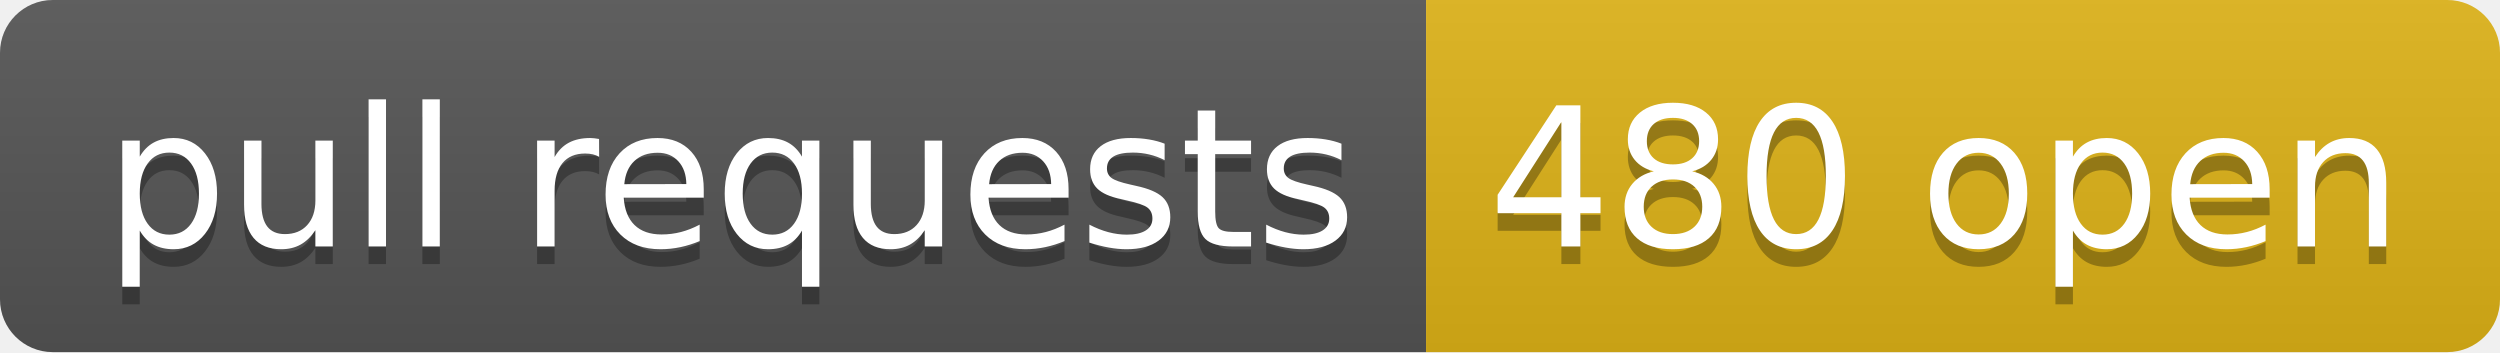
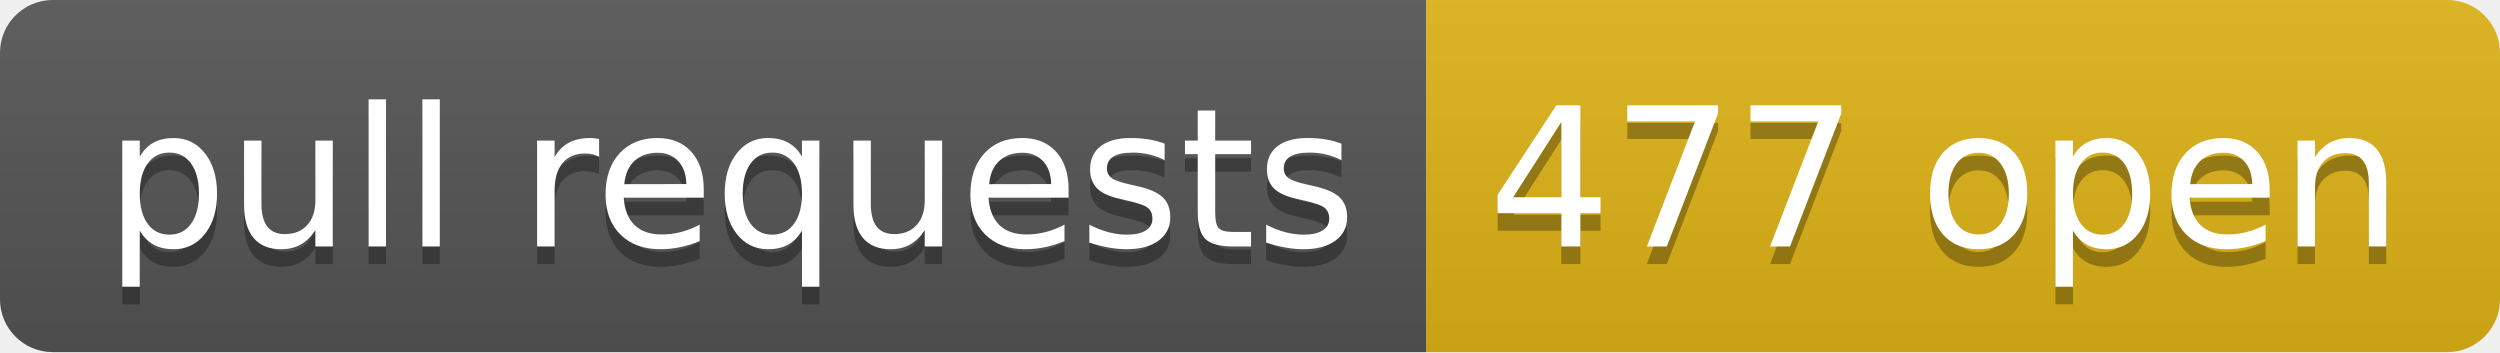
- <svg xmlns="http://www.w3.org/2000/svg" width="142" height="20" role="img" aria-label="pull requests: 480 open">
+ <svg xmlns="http://www.w3.org/2000/svg" width="142" height="20" role="img" aria-label="pull requests: 477 open">
  <linearGradient id="s" x2="0" y2="100%">
    <stop offset="0" stop-color="#bbb" stop-opacity=".1" />
    <stop offset="1" stop-opacity=".1" />
  </linearGradient>
  <clipPath id="r">
    <rect width="142" height="20" rx="3" fill="#fff" />
  </clipPath>
  <g clip-path="url(#r)">
    <rect width="81" height="20" fill="#555" />
    <rect x="81" width="61" height="20" fill="#dfb317" />
    <rect width="142" height="20" fill="url(#s)" />
  </g>
  <g fill="#fff" text-anchor="middle" font-family="Verdana,Geneva,DejaVu Sans,sans-serif" text-rendering="geometricPrecision" font-size="110">
    <text aria-hidden="true" x="415" y="150" fill="#010101" fill-opacity=".3" transform="scale(.1)" textLength="710">pull requests</text>
    <text x="415" y="140" transform="scale(.1)" fill="#fff" textLength="710">pull requests</text>
-     <text aria-hidden="true" x="1105" y="150" fill="#010101" fill-opacity=".3" transform="scale(.1)" textLength="510">480 open</text>
-     <text x="1105" y="140" transform="scale(.1)" fill="#fff" textLength="510">480 open</text>
+     <text aria-hidden="true" x="1105" y="150" fill="#010101" fill-opacity=".3" transform="scale(.1)" textLength="510">477 open</text>
+     <text x="1105" y="140" transform="scale(.1)" fill="#fff" textLength="510">477 open</text>
  </g>
</svg>
